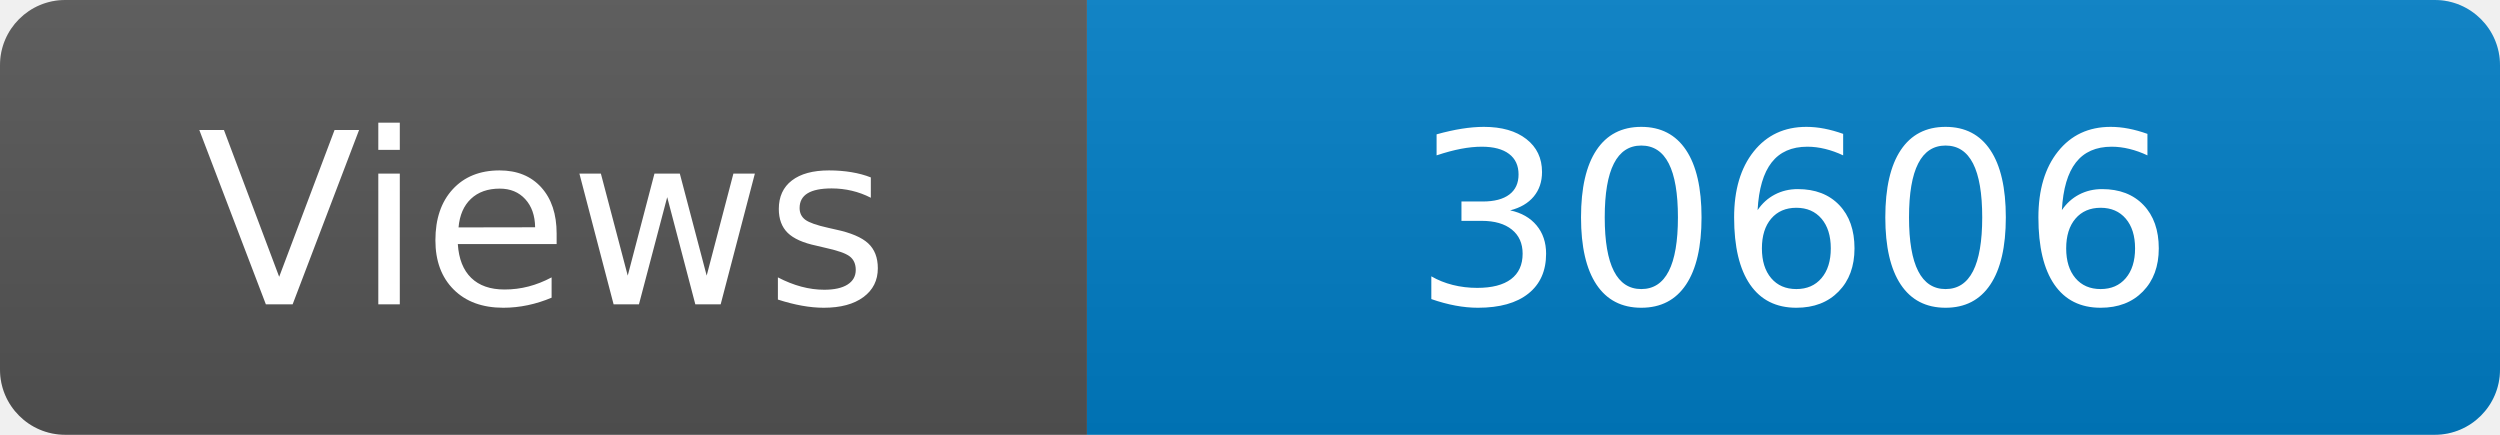
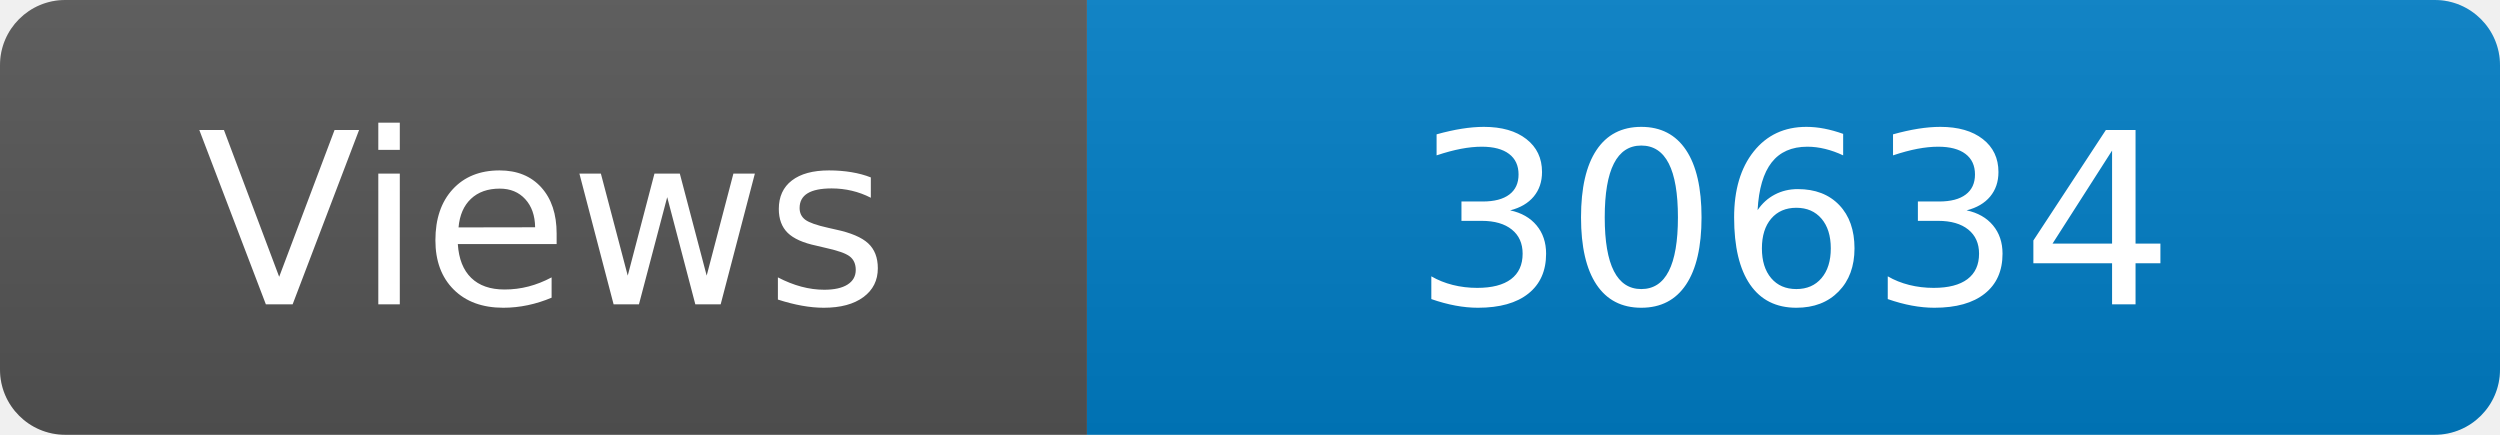
<svg xmlns="http://www.w3.org/2000/svg" width="115" height="20" role="img" aria-label="Maintained?: yes">
  <linearGradient id="s" x2="0" y2="100%">
    <stop offset="0" stop-color="#bbb" stop-opacity=".1" />
    <stop offset="1" stop-opacity=".1" />
  </linearGradient>
  <clipPath id="r">
    <rect width="115" height="20" rx="3" fill="#fff" />
  </clipPath>
  <g clip-path="url(#r)">
    <rect width="50" height="20" fill="#555" />
    <rect x="50" width="160" height="20" fill="#007ec6" />
    <rect width="115" height="20" fill="url(#s)" />
  </g>
  <g fill="#fff" text-anchor="middle" font-family="Verdana,Geneva,DejaVu Sans,sans-serif" font-size="110">
    <text x="250" y="140" transform="scale(.1)" fill="#fff">Views</text>
-     <text x="825" y="140" transform="scale(.1)" fill="#fff">30606</text>
+     <text x="825" y="140" transform="scale(.1)" fill="#fff">30634</text>
  </g>
</svg>
